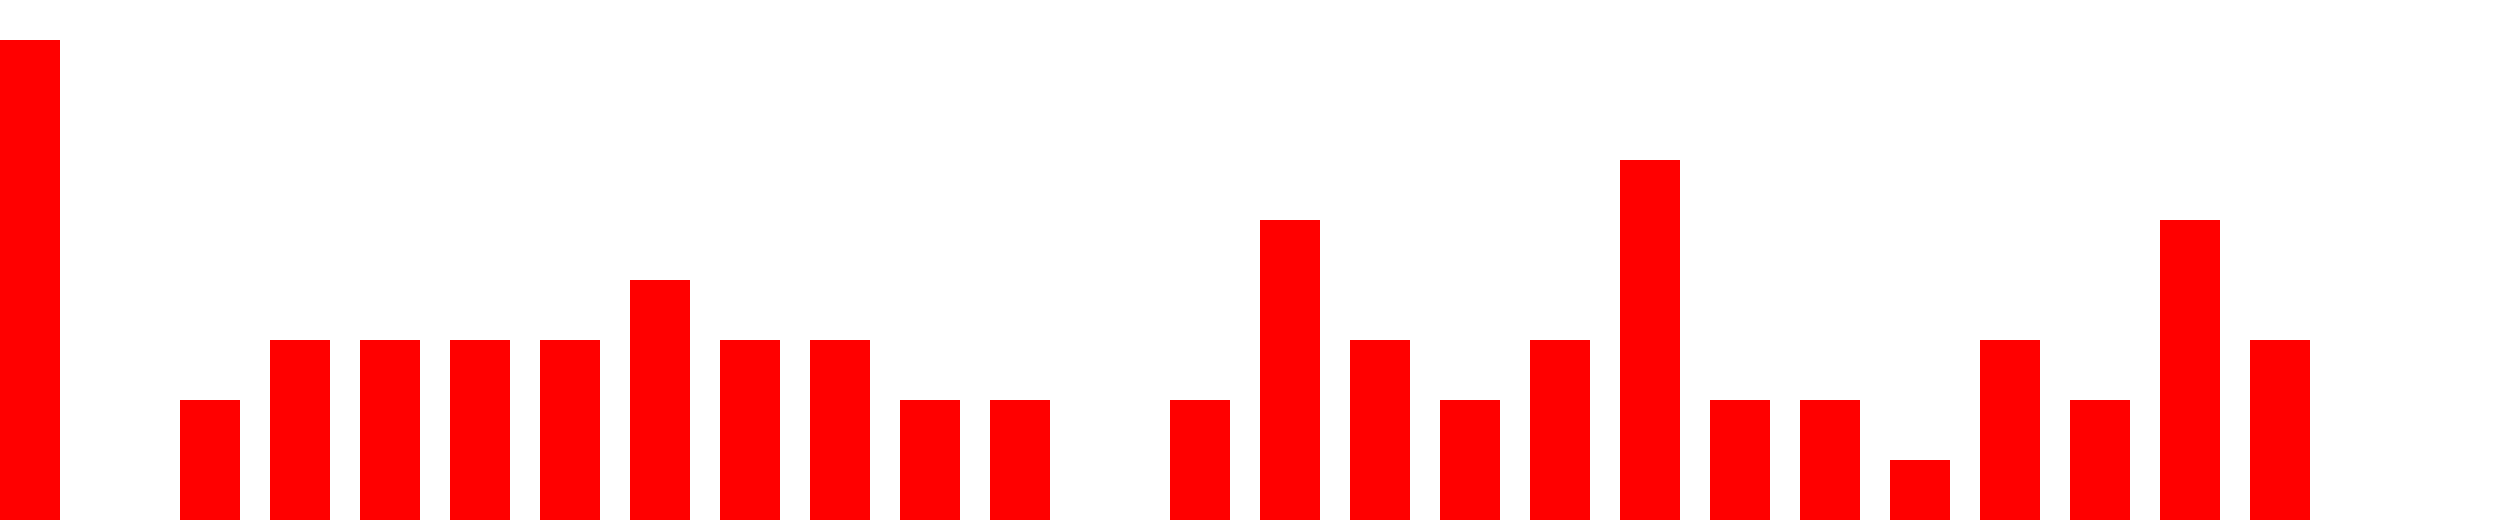
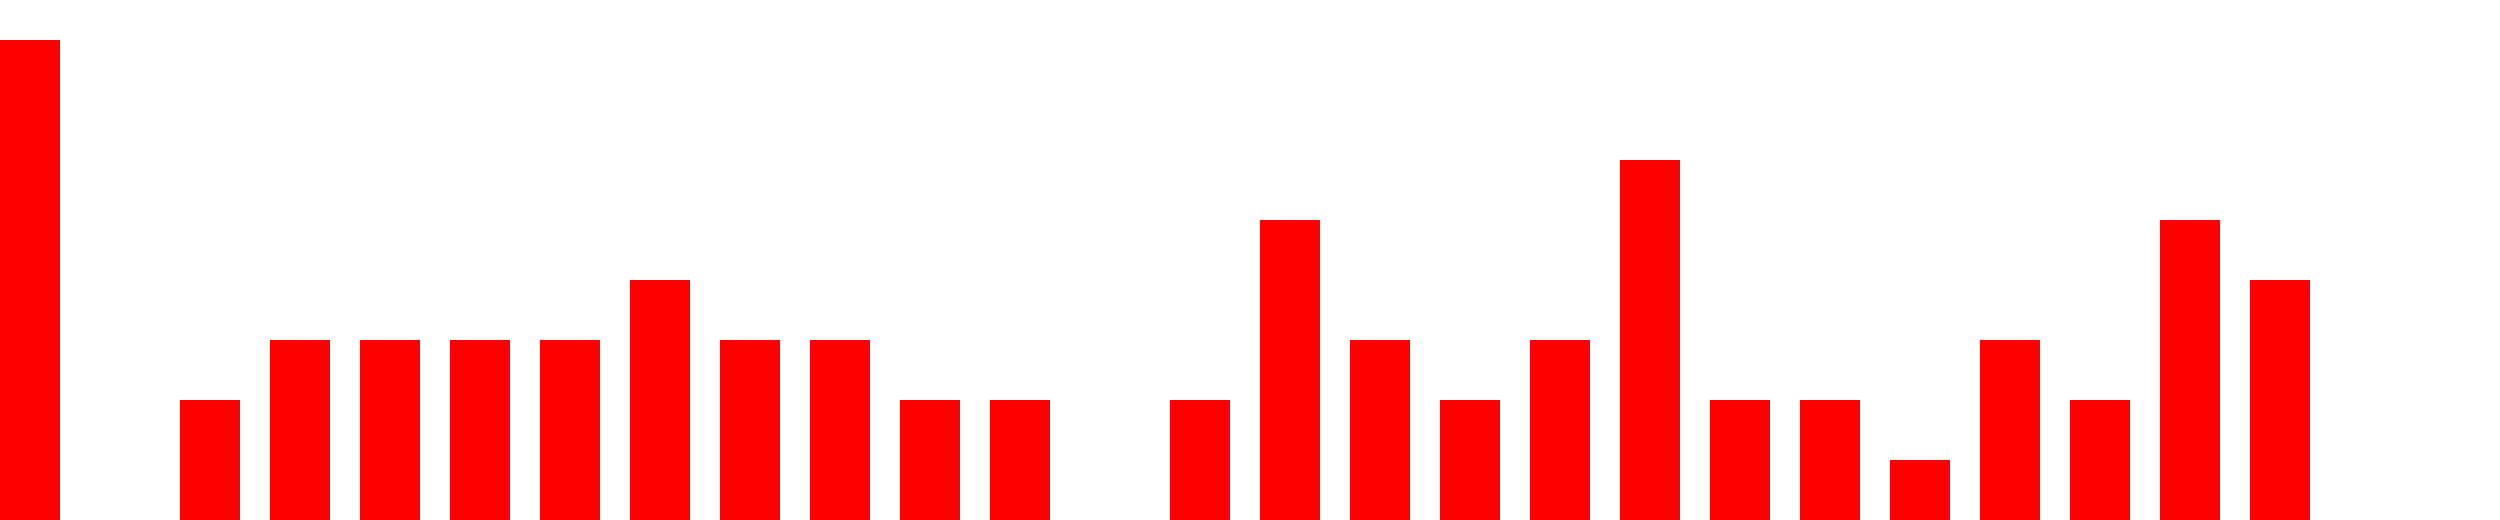
<svg xmlns="http://www.w3.org/2000/svg" width="500px" height="104px" fill="red">
-   <path d="M0 104 v -96 h 12  v 96 h 6 v -0 h 12  v 0 h 6 v -24 h 12  v 24 h 6 v -36 h 12  v 36 h 6 v -36 h 12  v 36 h 6 v -36 h 12  v 36 h 6 v -36 h 12  v 36 h 6 v -48 h 12  v 48 h 6 v -36 h 12  v 36 h 6 v -36 h 12  v 36 h 6 v -24 h 12  v 24 h 6 v -24 h 12  v 24 h 6 v -0 h 12  v 0 h 6 v -24 h 12  v 24 h 6 v -60 h 12  v 60 h 6 v -36 h 12  v 36 h 6 v -24 h 12  v 24 h 6 v -36 h 12  v 36 h 6 v -72 h 12  v 72 h 6 v -24 h 12  v 24 h 6 v -24 h 12  v 24 h 6 v -12 h 12  v 12 h 6 v -36 h 12  v 36 h 6 v -24 h 12  v 24 h 6 v -60 h 12  v 60 h 6 v -36 h 12  v 36 h 6" />
+   <path d="M0 104 v -96 h 12  v 96 h 6 v -0 h 12  v 0 h 6 v -24 h 12  v 24 h 6 v -36 h 12  v 36 h 6 v -36 h 12  v 36 h 6 v -36 h 12  v 36 h 6 v -36 h 12  v 36 h 6 v -48 h 12  v 48 h 6 v -36 h 12  v 36 h 6 v -36 h 12  v 36 h 6 v -24 h 12  v 24 h 6 v -24 h 12  v 24 h 6 v -0 h 12  v 0 h 6 v -24 h 12  v 24 h 6 v -60 h 12  v 60 h 6 v -36 h 12  v 36 h 6 v -24 h 12  v 24 h 6 v -36 h 12  v 36 h 6 v -72 h 12  v 72 h 6 v -24 h 12  v 24 h 6 v -24 h 12  v 24 h 6 v -12 h 12  v 12 h 6 v -36 h 12  v 36 h 6 v -24 h 12  v 24 h 6 v -60 h 12  v 60 h 6 v -48 h 12  v 48 h 6" />
</svg>
